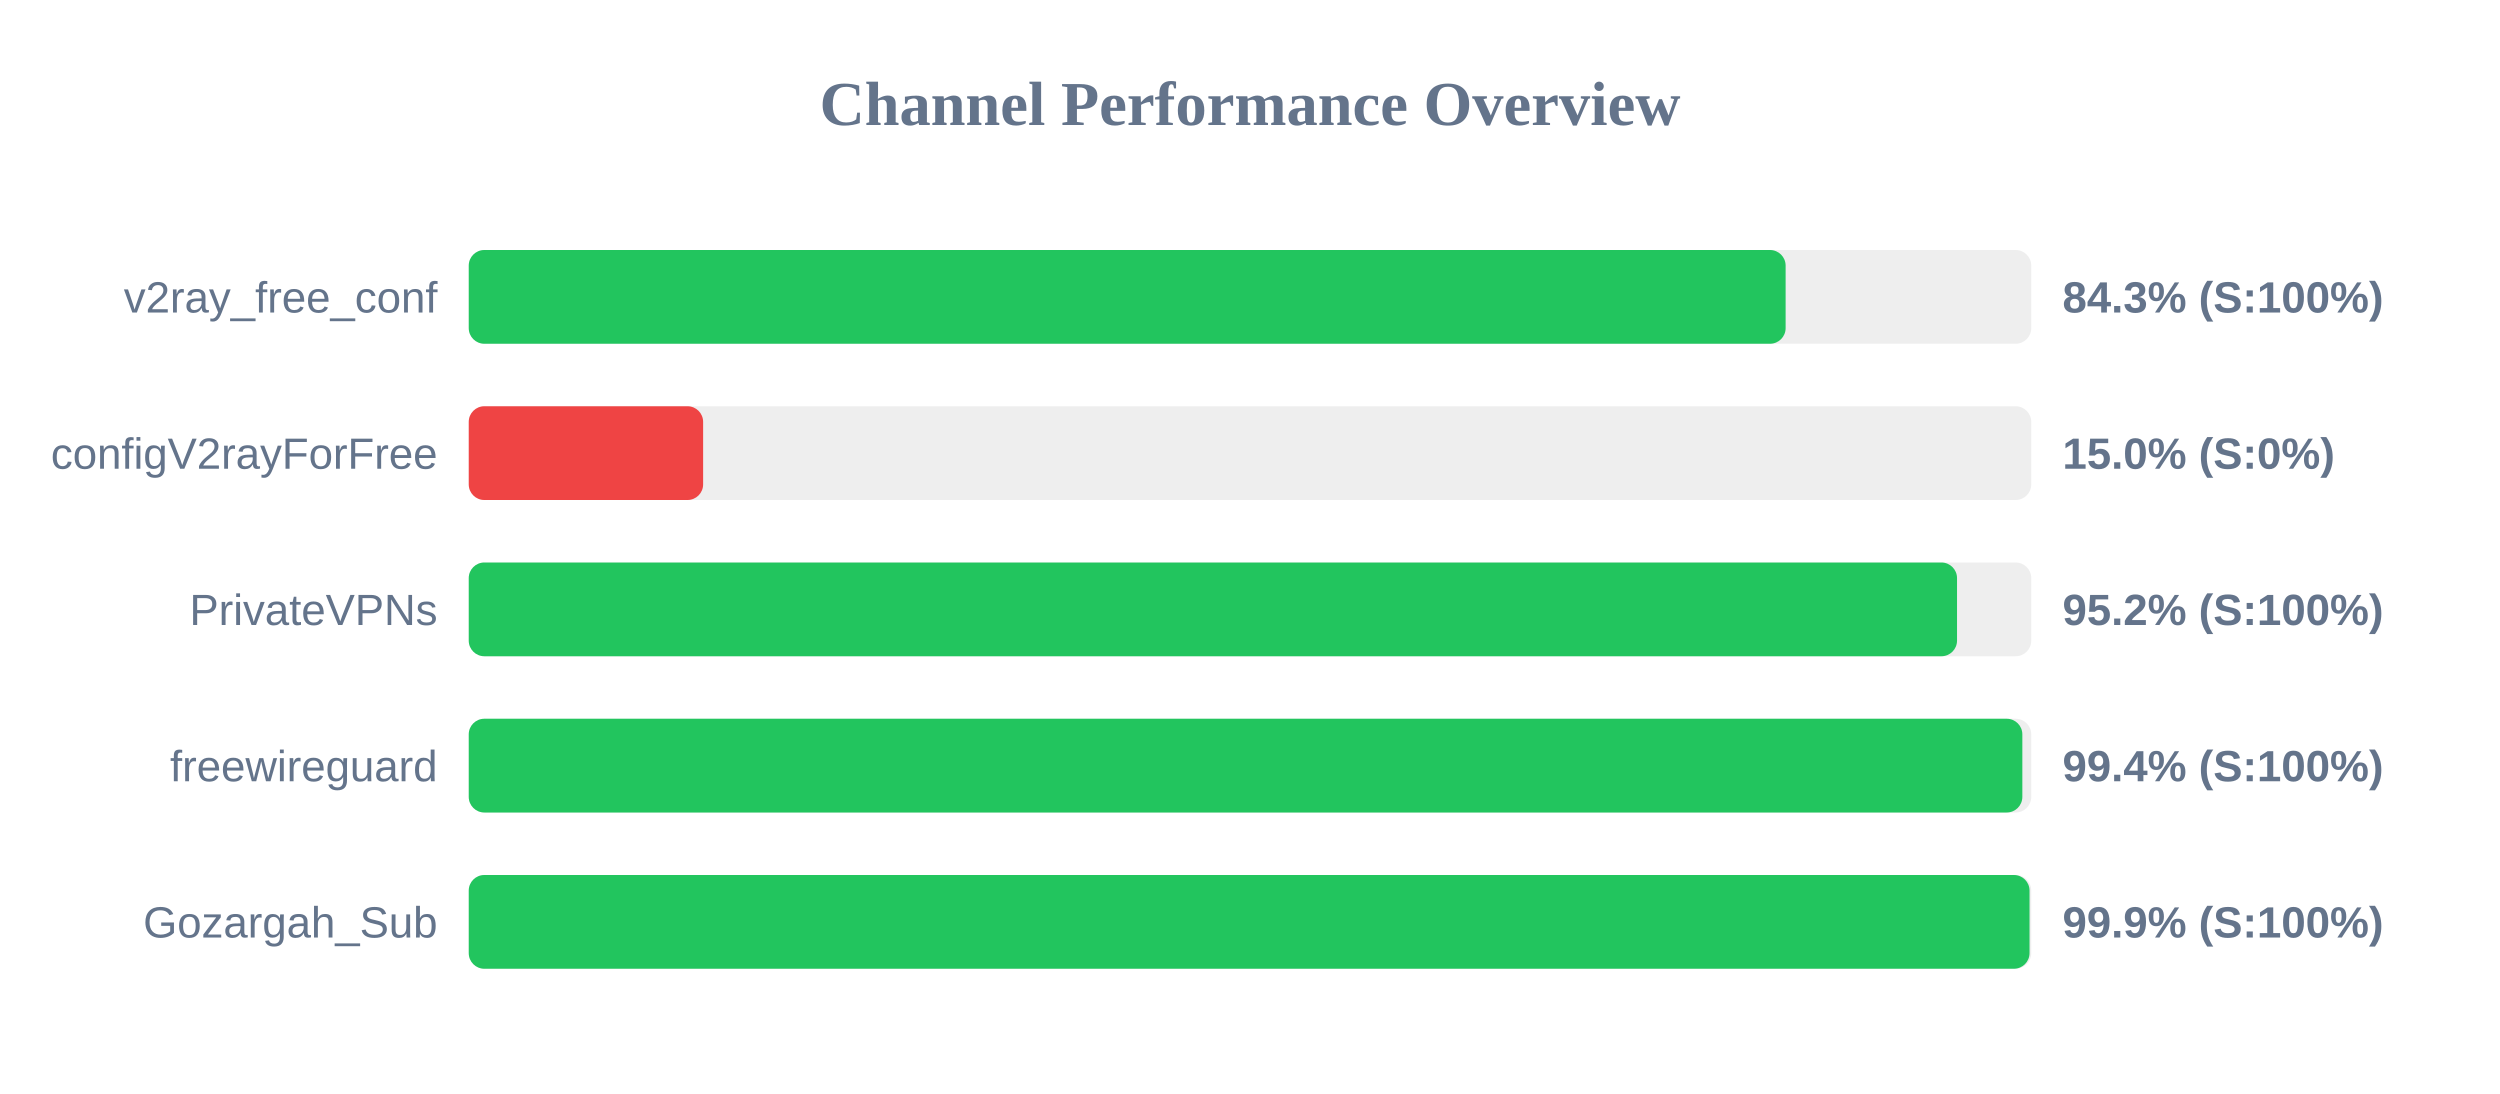
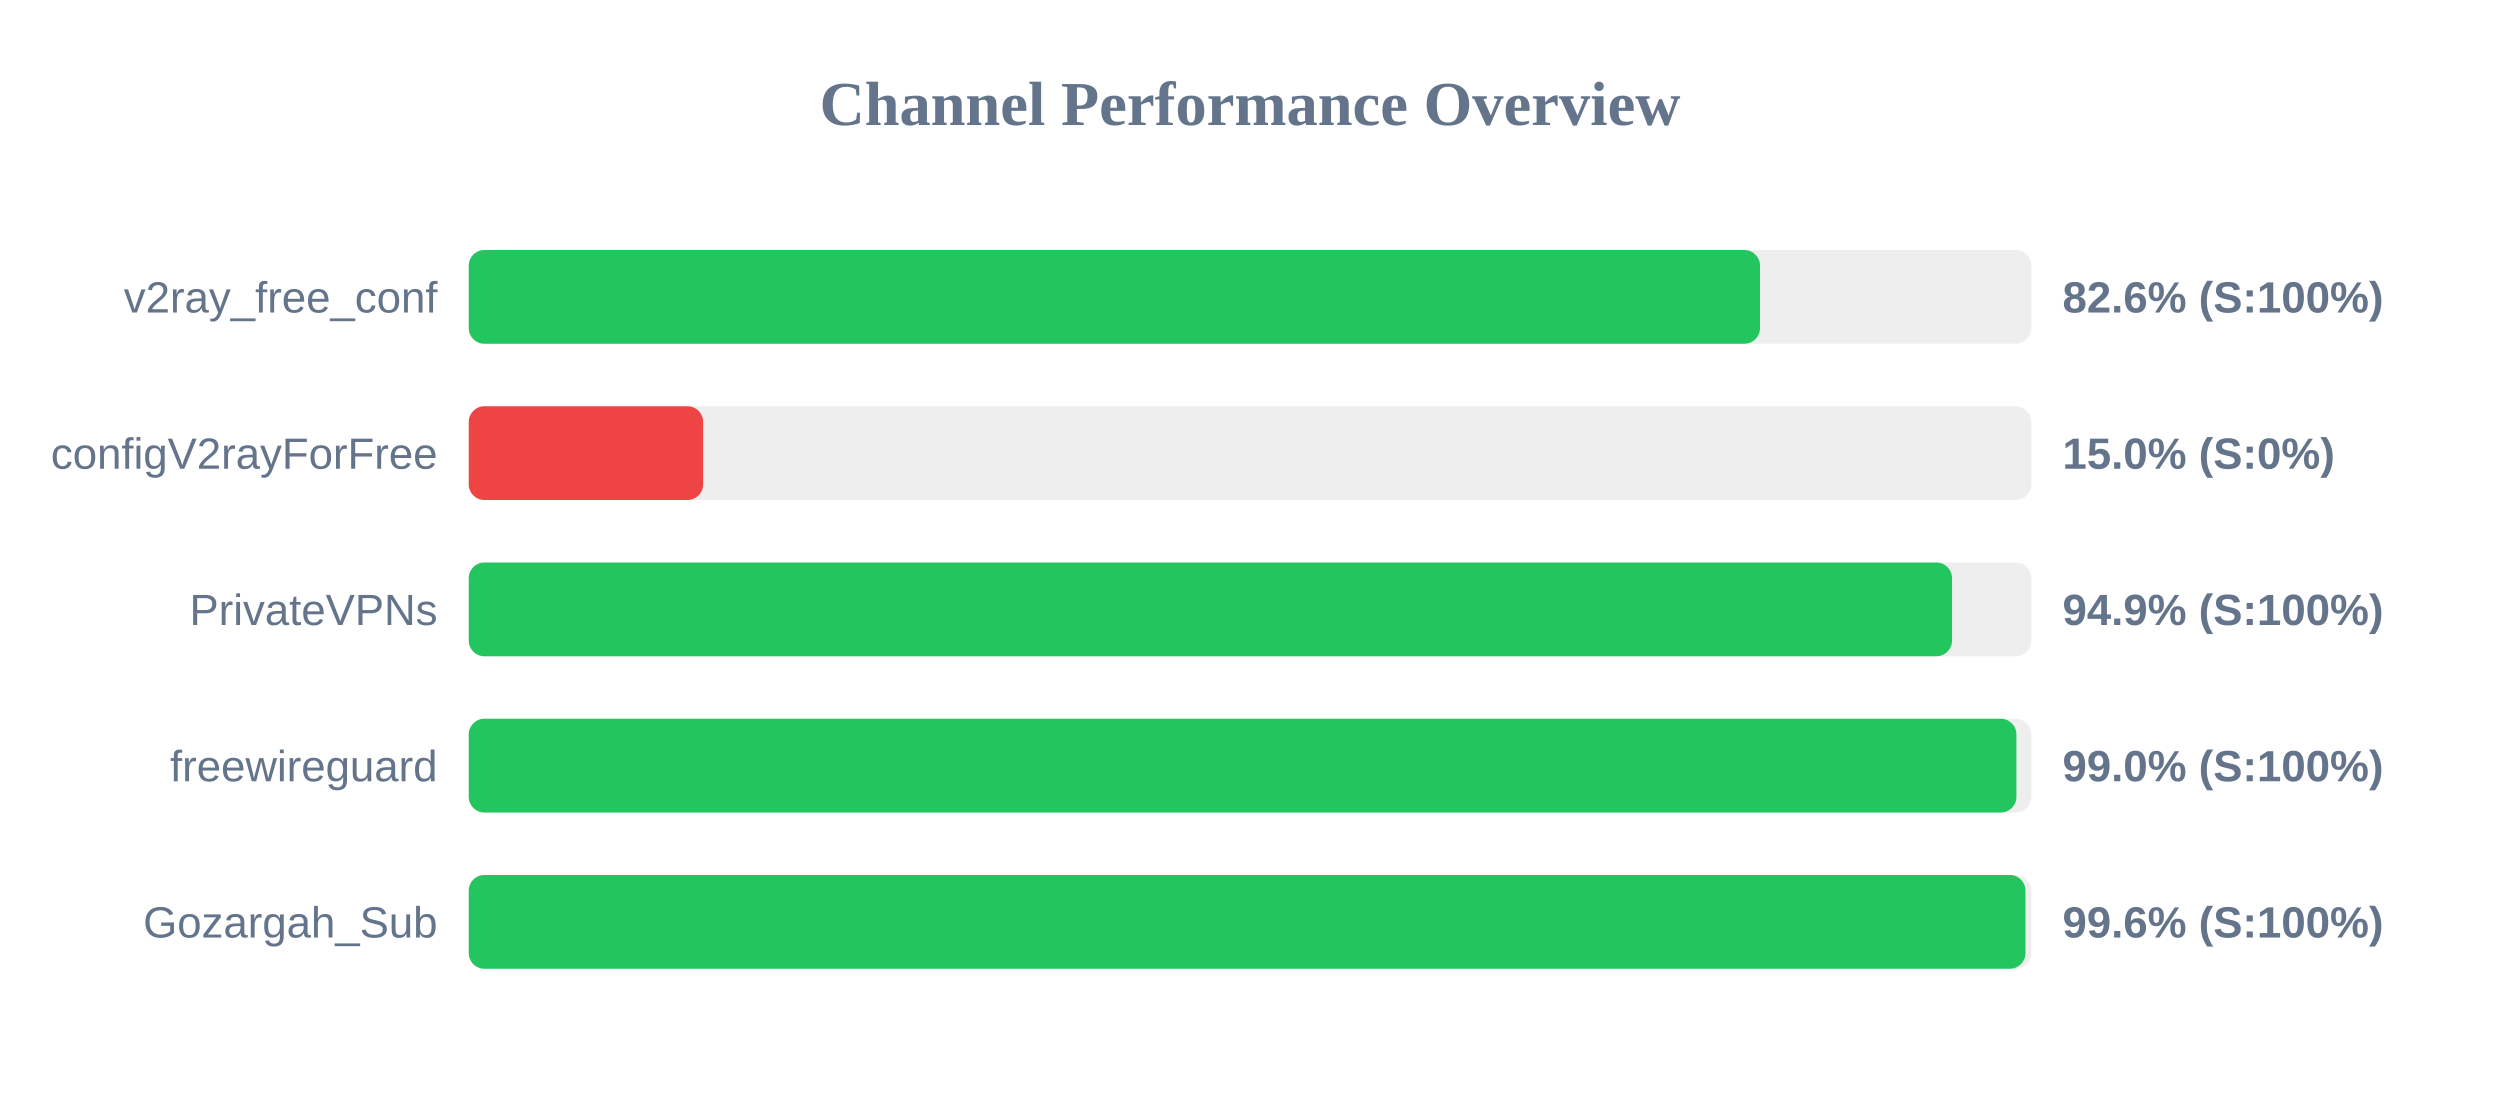
<svg xmlns="http://www.w3.org/2000/svg" width="800" height="350" version="1.1">
  <style>
        .row { font: 14px Arial; fill: #64748b; }
        .score { font: bold 14px Arial; fill: #64748b; }
    </style>
  <text x="400" y="40" text-anchor="middle" font-size="20px" font-weight="bold" fill="#64748b">Channel Performance Overview</text>
  <rect x="150" y="80" width="500" height="30" fill="#eee" rx="5" />
-   <rect x="150" y="80" width="421.4" height="30" fill="#22c55e" rx="5" />
+   <rect x="150" y="80" width="413.2" height="30" fill="#22c55e" rx="5" />
  <text x="140" y="100" text-anchor="end" class="row">v2ray_free_conf</text>
-   <text x="660" y="100" text-anchor="start" class="score">84.3% (S:100%)</text>
+   <text x="660" y="100" text-anchor="start" class="score">82.6% (S:100%)</text>
  <rect x="150" y="130" width="500" height="30" fill="#eee" rx="5" />
  <rect x="150" y="130" width="75.0" height="30" fill="#ef4444" rx="5" />
  <text x="140" y="150" text-anchor="end" class="row">configV2rayForFree</text>
  <text x="660" y="150" text-anchor="start" class="score">15.0% (S:0%)</text>
  <rect x="150" y="180" width="500" height="30" fill="#eee" rx="5" />
-   <rect x="150" y="180" width="476.25" height="30" fill="#22c55e" rx="5" />
+   <rect x="150" y="180" width="474.65" height="30" fill="#22c55e" rx="5" />
  <text x="140" y="200" text-anchor="end" class="row">PrivateVPNs</text>
-   <text x="660" y="200" text-anchor="start" class="score">95.2% (S:100%)</text>
+   <text x="660" y="200" text-anchor="start" class="score">94.9% (S:100%)</text>
  <rect x="150" y="230" width="500" height="30" fill="#eee" rx="5" />
-   <rect x="150" y="230" width="497.15" height="30" fill="#22c55e" rx="5" />
+   <rect x="150" y="230" width="495.25" height="30" fill="#22c55e" rx="5" />
  <text x="140" y="250" text-anchor="end" class="row">freewireguard</text>
-   <text x="660" y="250" text-anchor="start" class="score">99.4% (S:100%)</text>
+   <text x="660" y="250" text-anchor="start" class="score">99.0% (S:100%)</text>
  <rect x="150" y="280" width="500" height="30" fill="#eee" rx="5" />
-   <rect x="150" y="280" width="499.45" height="30" fill="#22c55e" rx="5" />
+   <rect x="150" y="280" width="498.15" height="30" fill="#22c55e" rx="5" />
  <text x="140" y="300" text-anchor="end" class="row">Gozargah_Sub</text>
-   <text x="660" y="300" text-anchor="start" class="score">99.9% (S:100%)</text>
+   <text x="660" y="300" text-anchor="start" class="score">99.6% (S:100%)</text>
</svg>
